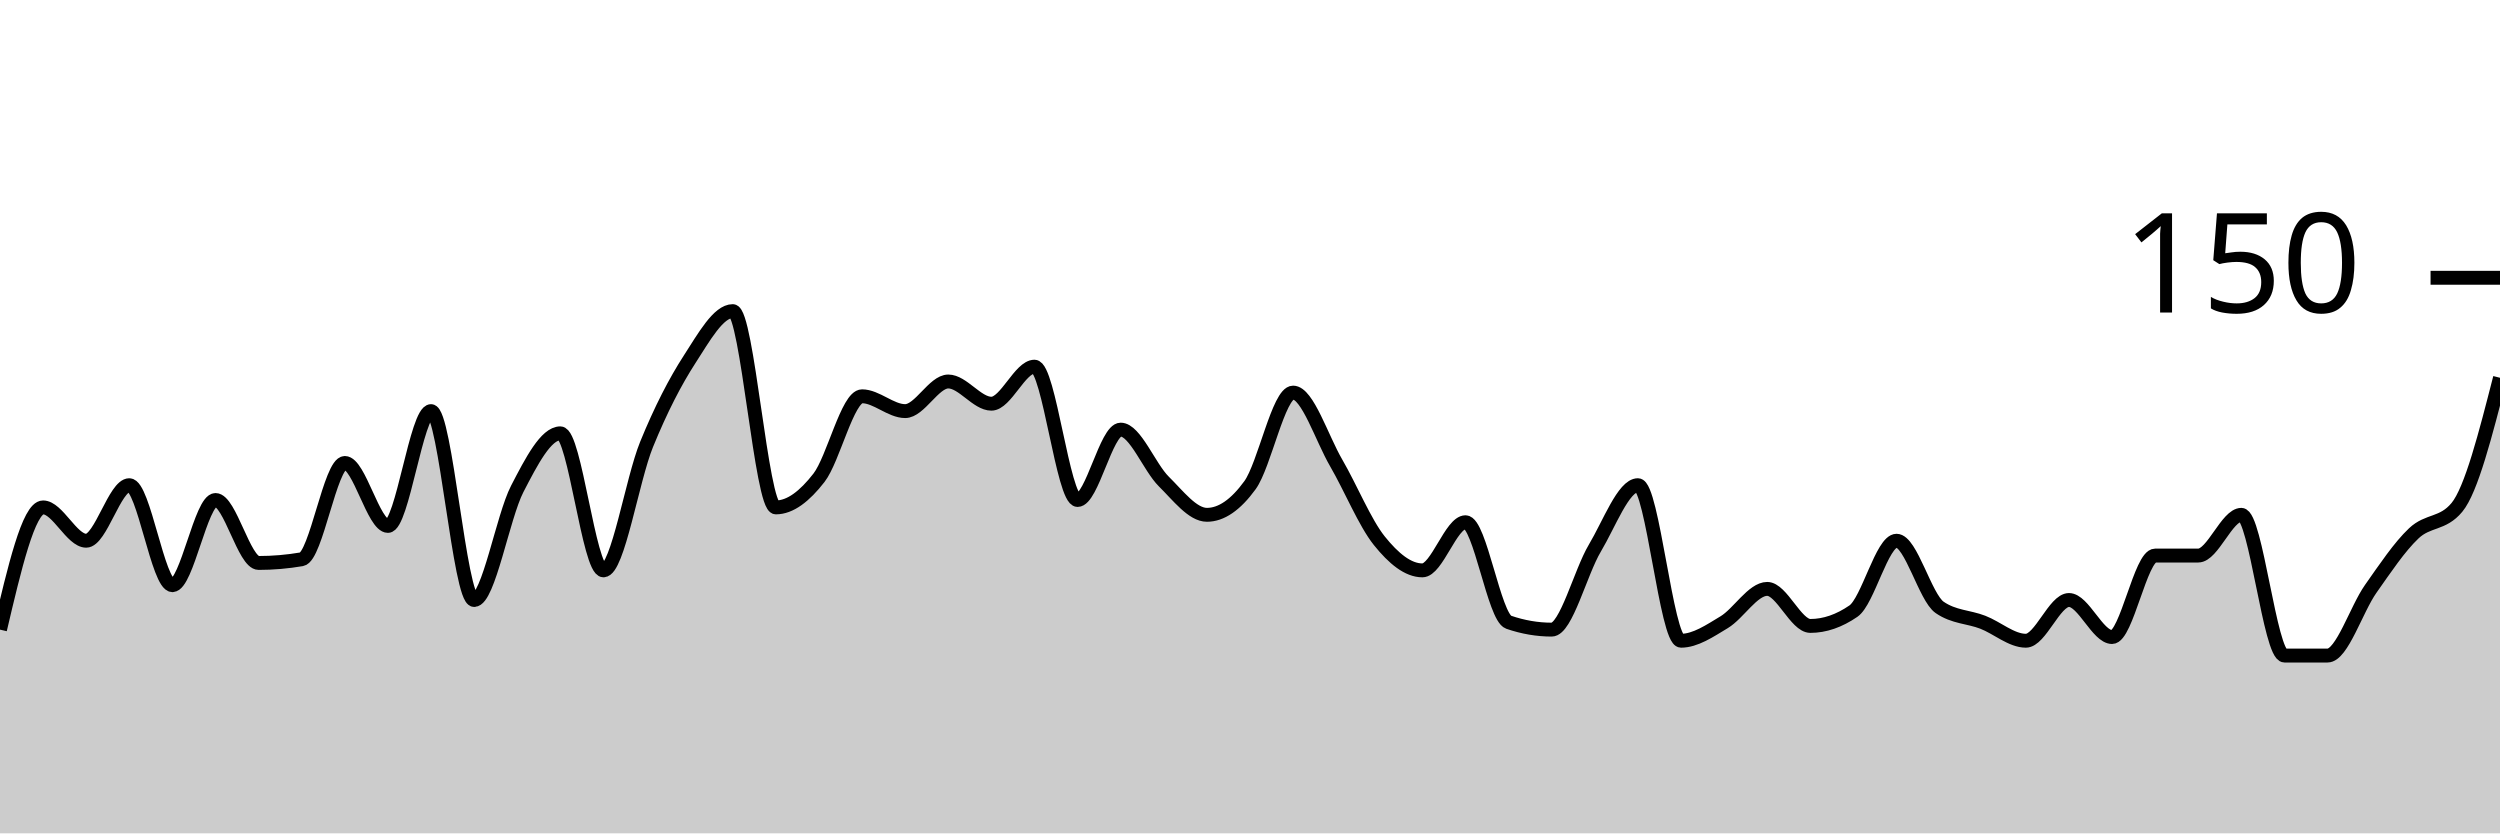
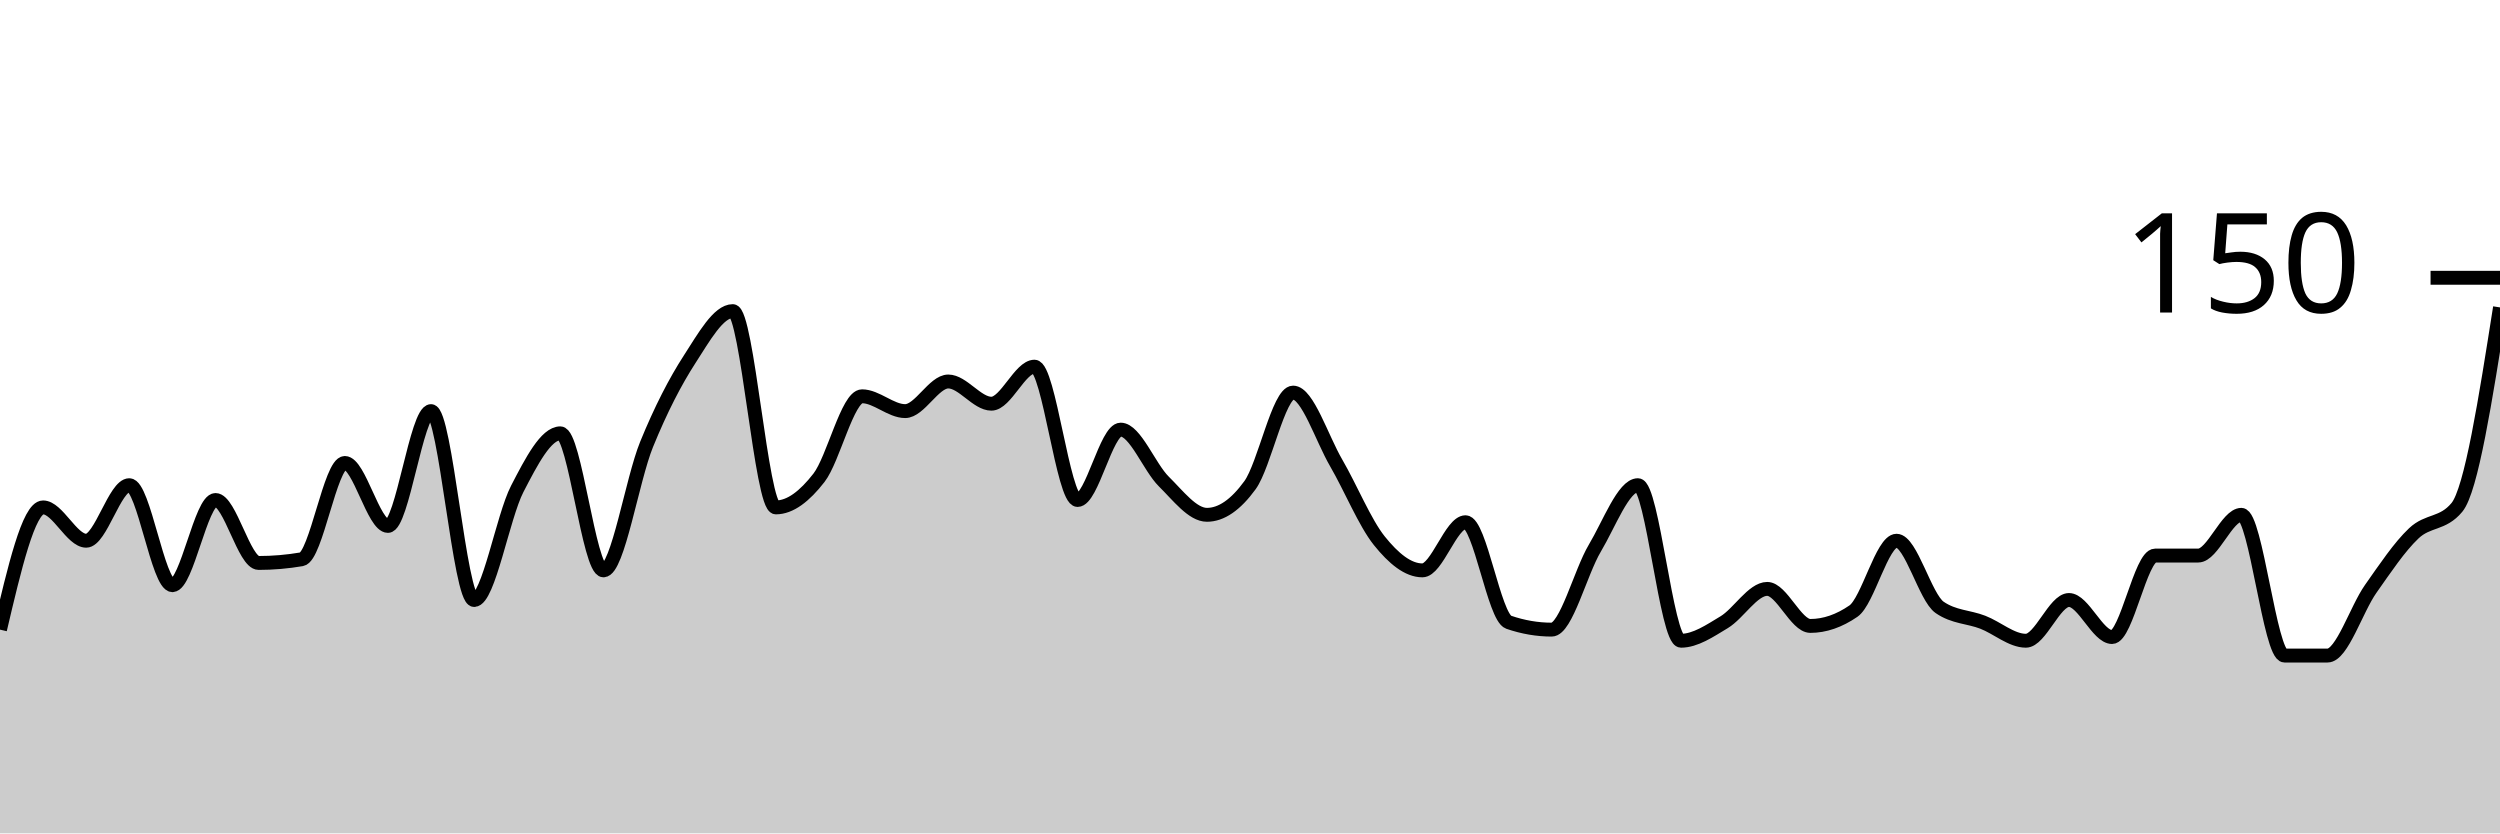
<svg xmlns="http://www.w3.org/2000/svg" viewBox="0 0 180 60">
  <g transform="translate(0,20)">
-     <path class="area" fill="rgba(0, 0, 0, 0.2)" d="M0,25.333C1.034,20.933,2.069,16.533,3.103,16.533C4.138,16.533,5.172,18.933,6.207,18.933C7.241,18.933,8.276,14.933,9.31,14.933C10.345,14.933,11.379,22.133,12.414,22.133C13.448,22.133,14.483,16,15.517,16C16.552,16,17.586,20.533,18.621,20.533C19.655,20.533,20.69,20.444,21.724,20.267C22.759,20.089,23.793,13.333,24.828,13.333C25.862,13.333,26.897,17.867,27.931,17.867C28.966,17.867,30,9.6,31.034,9.6C32.069,9.6,33.103,23.2,34.138,23.2C35.172,23.2,36.207,17.2,37.241,15.2C38.276,13.2,39.31,11.2,40.345,11.2C41.379,11.2,42.414,21.067,43.448,21.067C44.483,21.067,45.517,14.533,46.552,12C47.586,9.467,48.621,7.467,49.655,5.867C50.69,4.267,51.724,2.4,52.759,2.4C53.793,2.4,54.828,16.533,55.862,16.533C56.897,16.533,57.931,15.733,58.966,14.4C60,13.067,61.034,8.533,62.069,8.533C63.103,8.533,64.138,9.6,65.172,9.6C66.207,9.6,67.241,7.467,68.276,7.467C69.31,7.467,70.345,9.067,71.379,9.067C72.414,9.067,73.448,6.4,74.483,6.4C75.517,6.4,76.552,16,77.586,16C78.621,16,79.655,10.933,80.69,10.933C81.724,10.933,82.759,13.644,83.793,14.667C84.828,15.689,85.862,17.067,86.897,17.067C87.931,17.067,88.966,16.356,90,14.933C91.034,13.511,92.069,8.267,93.103,8.267C94.138,8.267,95.172,11.556,96.207,13.333C97.241,15.111,98.276,17.644,99.31,18.933C100.345,20.222,101.379,21.067,102.414,21.067C103.448,21.067,104.483,17.6,105.517,17.6C106.552,17.6,107.586,24.444,108.621,24.8C109.655,25.156,110.69,25.333,111.724,25.333C112.759,25.333,113.793,21.2,114.828,19.467C115.862,17.733,116.897,14.933,117.931,14.933C118.966,14.933,120,26.133,121.034,26.133C122.069,26.133,123.103,25.422,124.138,24.8C125.172,24.178,126.207,22.4,127.241,22.4C128.276,22.4,129.31,25.067,130.345,25.067C131.379,25.067,132.414,24.711,133.448,24C134.483,23.289,135.517,18.933,136.552,18.933C137.586,18.933,138.621,23.022,139.655,23.733C140.69,24.444,141.724,24.4,142.759,24.8C143.793,25.2,144.828,26.133,145.862,26.133C146.897,26.133,147.931,23.2,148.966,23.2C150,23.2,151.034,25.867,152.069,25.867C153.103,25.867,154.138,20,155.172,20C156.207,20,157.241,20,158.276,20C159.31,20,160.345,17.067,161.379,17.067C162.414,17.067,163.448,27.2,164.483,27.2C165.517,27.2,166.552,27.2,167.586,27.2C168.621,27.2,169.655,23.867,170.69,22.4C171.724,20.933,172.759,19.378,173.793,18.4C174.828,17.422,175.862,17.778,176.897,16.533C177.931,15.289,178.966,11.244,180,7.2L180,40C178.966,40,177.931,40,176.897,40C175.862,40,174.828,40,173.793,40C172.759,40,171.724,40,170.69,40C169.655,40,168.621,40,167.586,40C166.552,40,165.517,40,164.483,40C163.448,40,162.414,40,161.379,40C160.345,40,159.31,40,158.276,40C157.241,40,156.207,40,155.172,40C154.138,40,153.103,40,152.069,40C151.034,40,150,40,148.966,40C147.931,40,146.897,40,145.862,40C144.828,40,143.793,40,142.759,40C141.724,40,140.69,40,139.655,40C138.621,40,137.586,40,136.552,40C135.517,40,134.483,40,133.448,40C132.414,40,131.379,40,130.345,40C129.31,40,128.276,40,127.241,40C126.207,40,125.172,40,124.138,40C123.103,40,122.069,40,121.034,40C120,40,118.966,40,117.931,40C116.897,40,115.862,40,114.828,40C113.793,40,112.759,40,111.724,40C110.69,40,109.655,40,108.621,40C107.586,40,106.552,40,105.517,40C104.483,40,103.448,40,102.414,40C101.379,40,100.345,40,99.31,40C98.276,40,97.241,40,96.207,40C95.172,40,94.138,40,93.103,40C92.069,40,91.034,40,90,40C88.966,40,87.931,40,86.897,40C85.862,40,84.828,40,83.793,40C82.759,40,81.724,40,80.69,40C79.655,40,78.621,40,77.586,40C76.552,40,75.517,40,74.483,40C73.448,40,72.414,40,71.379,40C70.345,40,69.31,40,68.276,40C67.241,40,66.207,40,65.172,40C64.138,40,63.103,40,62.069,40C61.034,40,60,40,58.966,40C57.931,40,56.897,40,55.862,40C54.828,40,53.793,40,52.759,40C51.724,40,50.69,40,49.655,40C48.621,40,47.586,40,46.552,40C45.517,40,44.483,40,43.448,40C42.414,40,41.379,40,40.345,40C39.31,40,38.276,40,37.241,40C36.207,40,35.172,40,34.138,40C33.103,40,32.069,40,31.034,40C30,40,28.966,40,27.931,40C26.897,40,25.862,40,24.828,40C23.793,40,22.759,40,21.724,40C20.69,40,19.655,40,18.621,40C17.586,40,16.552,40,15.517,40C14.483,40,13.448,40,12.414,40C11.379,40,10.345,40,9.31,40C8.276,40,7.241,40,6.207,40C5.172,40,4.138,40,3.103,40C2.069,40,1.034,40,0,40Z" />
-     <path class="line" stroke="black" fill="none" d="M0,25.333C1.034,20.933,2.069,16.533,3.103,16.533C4.138,16.533,5.172,18.933,6.207,18.933C7.241,18.933,8.276,14.933,9.31,14.933C10.345,14.933,11.379,22.133,12.414,22.133C13.448,22.133,14.483,16,15.517,16C16.552,16,17.586,20.533,18.621,20.533C19.655,20.533,20.69,20.444,21.724,20.267C22.759,20.089,23.793,13.333,24.828,13.333C25.862,13.333,26.897,17.867,27.931,17.867C28.966,17.867,30,9.6,31.034,9.6C32.069,9.6,33.103,23.2,34.138,23.2C35.172,23.2,36.207,17.2,37.241,15.2C38.276,13.2,39.31,11.2,40.345,11.2C41.379,11.2,42.414,21.067,43.448,21.067C44.483,21.067,45.517,14.533,46.552,12C47.586,9.467,48.621,7.467,49.655,5.867C50.69,4.267,51.724,2.4,52.759,2.4C53.793,2.4,54.828,16.533,55.862,16.533C56.897,16.533,57.931,15.733,58.966,14.4C60,13.067,61.034,8.533,62.069,8.533C63.103,8.533,64.138,9.6,65.172,9.6C66.207,9.6,67.241,7.467,68.276,7.467C69.31,7.467,70.345,9.067,71.379,9.067C72.414,9.067,73.448,6.4,74.483,6.4C75.517,6.4,76.552,16,77.586,16C78.621,16,79.655,10.933,80.69,10.933C81.724,10.933,82.759,13.644,83.793,14.667C84.828,15.689,85.862,17.067,86.897,17.067C87.931,17.067,88.966,16.356,90,14.933C91.034,13.511,92.069,8.267,93.103,8.267C94.138,8.267,95.172,11.556,96.207,13.333C97.241,15.111,98.276,17.644,99.31,18.933C100.345,20.222,101.379,21.067,102.414,21.067C103.448,21.067,104.483,17.6,105.517,17.6C106.552,17.6,107.586,24.444,108.621,24.8C109.655,25.156,110.69,25.333,111.724,25.333C112.759,25.333,113.793,21.2,114.828,19.467C115.862,17.733,116.897,14.933,117.931,14.933C118.966,14.933,120,26.133,121.034,26.133C122.069,26.133,123.103,25.422,124.138,24.8C125.172,24.178,126.207,22.4,127.241,22.4C128.276,22.4,129.31,25.067,130.345,25.067C131.379,25.067,132.414,24.711,133.448,24C134.483,23.289,135.517,18.933,136.552,18.933C137.586,18.933,138.621,23.022,139.655,23.733C140.69,24.444,141.724,24.4,142.759,24.8C143.793,25.2,144.828,26.133,145.862,26.133C146.897,26.133,147.931,23.2,148.966,23.2C150,23.2,151.034,25.867,152.069,25.867C153.103,25.867,154.138,20,155.172,20C156.207,20,157.241,20,158.276,20C159.31,20,160.345,17.067,161.379,17.067C162.414,17.067,163.448,27.2,164.483,27.2C165.517,27.2,166.552,27.2,167.586,27.2C168.621,27.2,169.655,23.867,170.69,22.4C171.724,20.933,172.759,19.378,173.793,18.4C174.828,17.422,175.862,17.778,176.897,16.533C177.931,15.289,178.966,11.244,180,7.2" />
+     <path class="area" fill="rgba(0, 0, 0, 0.2)" d="M0,25.333C1.034,20.933,2.069,16.533,3.103,16.533C4.138,16.533,5.172,18.933,6.207,18.933C7.241,18.933,8.276,14.933,9.31,14.933C10.345,14.933,11.379,22.133,12.414,22.133C13.448,22.133,14.483,16,15.517,16C16.552,16,17.586,20.533,18.621,20.533C19.655,20.533,20.69,20.444,21.724,20.267C22.759,20.089,23.793,13.333,24.828,13.333C25.862,13.333,26.897,17.867,27.931,17.867C28.966,17.867,30,9.6,31.034,9.6C32.069,9.6,33.103,23.2,34.138,23.2C35.172,23.2,36.207,17.2,37.241,15.2C38.276,13.2,39.31,11.2,40.345,11.2C41.379,11.2,42.414,21.067,43.448,21.067C44.483,21.067,45.517,14.533,46.552,12C47.586,9.467,48.621,7.467,49.655,5.867C50.69,4.267,51.724,2.4,52.759,2.4C53.793,2.4,54.828,16.533,55.862,16.533C56.897,16.533,57.931,15.733,58.966,14.4C60,13.067,61.034,8.533,62.069,8.533C63.103,8.533,64.138,9.6,65.172,9.6C66.207,9.6,67.241,7.467,68.276,7.467C69.31,7.467,70.345,9.067,71.379,9.067C72.414,9.067,73.448,6.4,74.483,6.4C75.517,6.4,76.552,16,77.586,16C78.621,16,79.655,10.933,80.69,10.933C81.724,10.933,82.759,13.644,83.793,14.667C84.828,15.689,85.862,17.067,86.897,17.067C87.931,17.067,88.966,16.356,90,14.933C91.034,13.511,92.069,8.267,93.103,8.267C94.138,8.267,95.172,11.556,96.207,13.333C97.241,15.111,98.276,17.644,99.31,18.933C100.345,20.222,101.379,21.067,102.414,21.067C103.448,21.067,104.483,17.6,105.517,17.6C106.552,17.6,107.586,24.444,108.621,24.8C109.655,25.156,110.69,25.333,111.724,25.333C112.759,25.333,113.793,21.2,114.828,19.467C115.862,17.733,116.897,14.933,117.931,14.933C118.966,14.933,120,26.133,121.034,26.133C122.069,26.133,123.103,25.422,124.138,24.8C125.172,24.178,126.207,22.4,127.241,22.4C128.276,22.4,129.31,25.067,130.345,25.067C131.379,25.067,132.414,24.711,133.448,24C134.483,23.289,135.517,18.933,136.552,18.933C137.586,18.933,138.621,23.022,139.655,23.733C140.69,24.444,141.724,24.4,142.759,24.8C143.793,25.2,144.828,26.133,145.862,26.133C146.897,26.133,147.931,23.2,148.966,23.2C150,23.2,151.034,25.867,152.069,25.867C153.103,25.867,154.138,20,155.172,20C156.207,20,157.241,20,158.276,20C159.31,20,160.345,17.067,161.379,17.067C162.414,17.067,163.448,27.2,164.483,27.2C165.517,27.2,166.552,27.2,167.586,27.2C168.621,27.2,169.655,23.867,170.69,22.4C171.724,20.933,172.759,19.378,173.793,18.4C174.828,17.422,175.862,17.778,176.897,16.533C177.931,15.289,178.966,8.711,180,2.133L180,40C178.966,40,177.931,40,176.897,40C175.862,40,174.828,40,173.793,40C172.759,40,171.724,40,170.69,40C169.655,40,168.621,40,167.586,40C166.552,40,165.517,40,164.483,40C163.448,40,162.414,40,161.379,40C160.345,40,159.31,40,158.276,40C157.241,40,156.207,40,155.172,40C154.138,40,153.103,40,152.069,40C151.034,40,150,40,148.966,40C147.931,40,146.897,40,145.862,40C144.828,40,143.793,40,142.759,40C141.724,40,140.69,40,139.655,40C138.621,40,137.586,40,136.552,40C135.517,40,134.483,40,133.448,40C132.414,40,131.379,40,130.345,40C129.31,40,128.276,40,127.241,40C126.207,40,125.172,40,124.138,40C123.103,40,122.069,40,121.034,40C120,40,118.966,40,117.931,40C116.897,40,115.862,40,114.828,40C113.793,40,112.759,40,111.724,40C110.69,40,109.655,40,108.621,40C107.586,40,106.552,40,105.517,40C104.483,40,103.448,40,102.414,40C101.379,40,100.345,40,99.31,40C98.276,40,97.241,40,96.207,40C95.172,40,94.138,40,93.103,40C92.069,40,91.034,40,90,40C88.966,40,87.931,40,86.897,40C85.862,40,84.828,40,83.793,40C82.759,40,81.724,40,80.69,40C79.655,40,78.621,40,77.586,40C76.552,40,75.517,40,74.483,40C73.448,40,72.414,40,71.379,40C70.345,40,69.31,40,68.276,40C67.241,40,66.207,40,65.172,40C64.138,40,63.103,40,62.069,40C61.034,40,60,40,58.966,40C57.931,40,56.897,40,55.862,40C54.828,40,53.793,40,52.759,40C51.724,40,50.69,40,49.655,40C48.621,40,47.586,40,46.552,40C45.517,40,44.483,40,43.448,40C42.414,40,41.379,40,40.345,40C39.31,40,38.276,40,37.241,40C36.207,40,35.172,40,34.138,40C33.103,40,32.069,40,31.034,40C30,40,28.966,40,27.931,40C26.897,40,25.862,40,24.828,40C23.793,40,22.759,40,21.724,40C20.69,40,19.655,40,18.621,40C17.586,40,16.552,40,15.517,40C14.483,40,13.448,40,12.414,40C11.379,40,10.345,40,9.31,40C8.276,40,7.241,40,6.207,40C5.172,40,4.138,40,3.103,40C2.069,40,1.034,40,0,40Z" />
+     <path class="line" stroke="black" fill="none" d="M0,25.333C1.034,20.933,2.069,16.533,3.103,16.533C4.138,16.533,5.172,18.933,6.207,18.933C7.241,18.933,8.276,14.933,9.31,14.933C10.345,14.933,11.379,22.133,12.414,22.133C13.448,22.133,14.483,16,15.517,16C16.552,16,17.586,20.533,18.621,20.533C19.655,20.533,20.69,20.444,21.724,20.267C22.759,20.089,23.793,13.333,24.828,13.333C25.862,13.333,26.897,17.867,27.931,17.867C28.966,17.867,30,9.6,31.034,9.6C32.069,9.6,33.103,23.2,34.138,23.2C35.172,23.2,36.207,17.2,37.241,15.2C38.276,13.2,39.31,11.2,40.345,11.2C41.379,11.2,42.414,21.067,43.448,21.067C44.483,21.067,45.517,14.533,46.552,12C47.586,9.467,48.621,7.467,49.655,5.867C50.69,4.267,51.724,2.4,52.759,2.4C53.793,2.4,54.828,16.533,55.862,16.533C56.897,16.533,57.931,15.733,58.966,14.4C60,13.067,61.034,8.533,62.069,8.533C63.103,8.533,64.138,9.6,65.172,9.6C66.207,9.6,67.241,7.467,68.276,7.467C69.31,7.467,70.345,9.067,71.379,9.067C72.414,9.067,73.448,6.4,74.483,6.4C75.517,6.4,76.552,16,77.586,16C78.621,16,79.655,10.933,80.69,10.933C81.724,10.933,82.759,13.644,83.793,14.667C84.828,15.689,85.862,17.067,86.897,17.067C87.931,17.067,88.966,16.356,90,14.933C91.034,13.511,92.069,8.267,93.103,8.267C94.138,8.267,95.172,11.556,96.207,13.333C97.241,15.111,98.276,17.644,99.31,18.933C100.345,20.222,101.379,21.067,102.414,21.067C103.448,21.067,104.483,17.6,105.517,17.6C106.552,17.6,107.586,24.444,108.621,24.8C109.655,25.156,110.69,25.333,111.724,25.333C112.759,25.333,113.793,21.2,114.828,19.467C115.862,17.733,116.897,14.933,117.931,14.933C118.966,14.933,120,26.133,121.034,26.133C122.069,26.133,123.103,25.422,124.138,24.8C125.172,24.178,126.207,22.4,127.241,22.4C128.276,22.4,129.31,25.067,130.345,25.067C131.379,25.067,132.414,24.711,133.448,24C134.483,23.289,135.517,18.933,136.552,18.933C137.586,18.933,138.621,23.022,139.655,23.733C140.69,24.444,141.724,24.4,142.759,24.8C143.793,25.2,144.828,26.133,145.862,26.133C146.897,26.133,147.931,23.2,148.966,23.2C150,23.2,151.034,25.867,152.069,25.867C153.103,25.867,154.138,20,155.172,20C156.207,20,157.241,20,158.276,20C159.31,20,160.345,17.067,161.379,17.067C162.414,17.067,163.448,27.2,164.483,27.2C165.517,27.2,166.552,27.2,167.586,27.2C168.621,27.2,169.655,23.867,170.69,22.4C171.724,20.933,172.759,19.378,173.793,18.4C174.828,17.422,175.862,17.778,176.897,16.533C177.931,15.289,178.966,8.711,180,2.133" />
    <path class="axis-ceiling" stroke-width="1" stroke="black" fill="none" d="M175,0L180,0" />
    <text class="axis-ceiling-label" font-family="sans-serif" text-anchor="end" font-size="10px" x="170" y="2.5">150</text>
  </g>
</svg>
